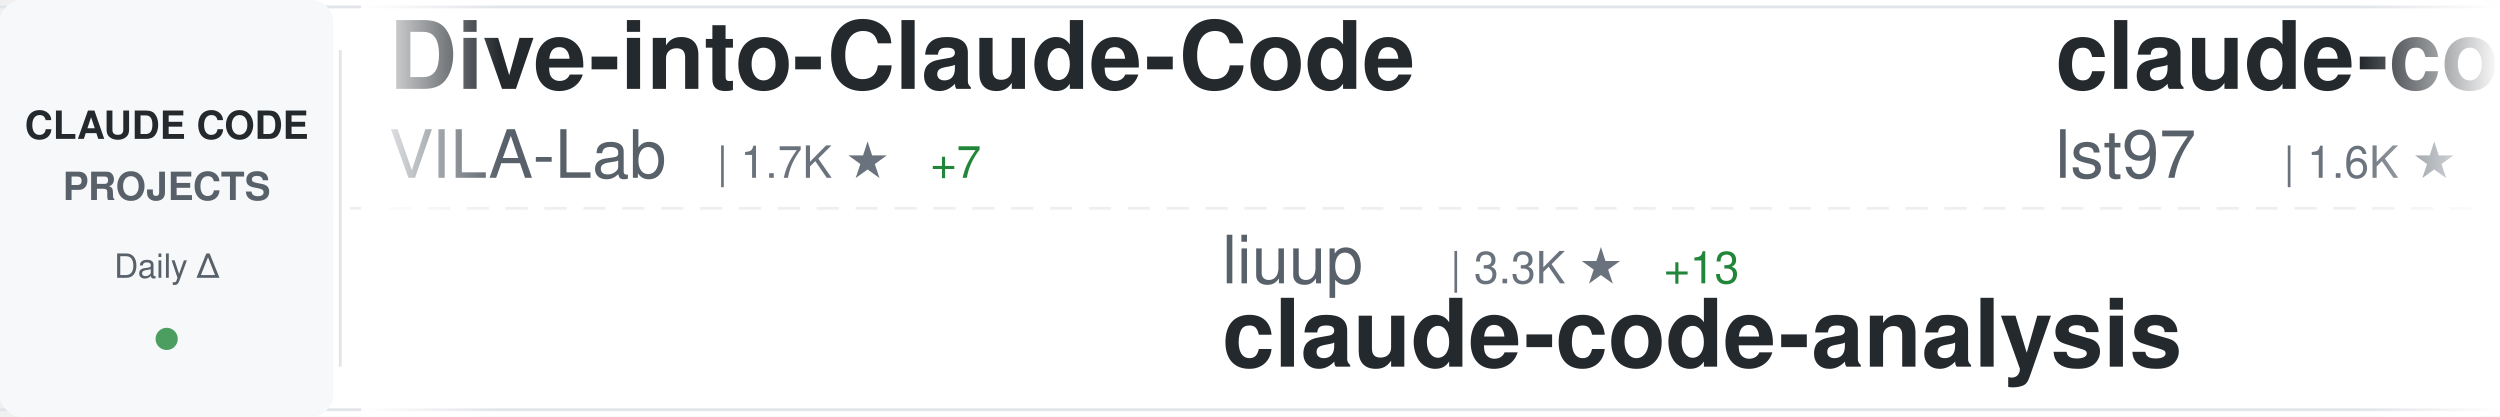
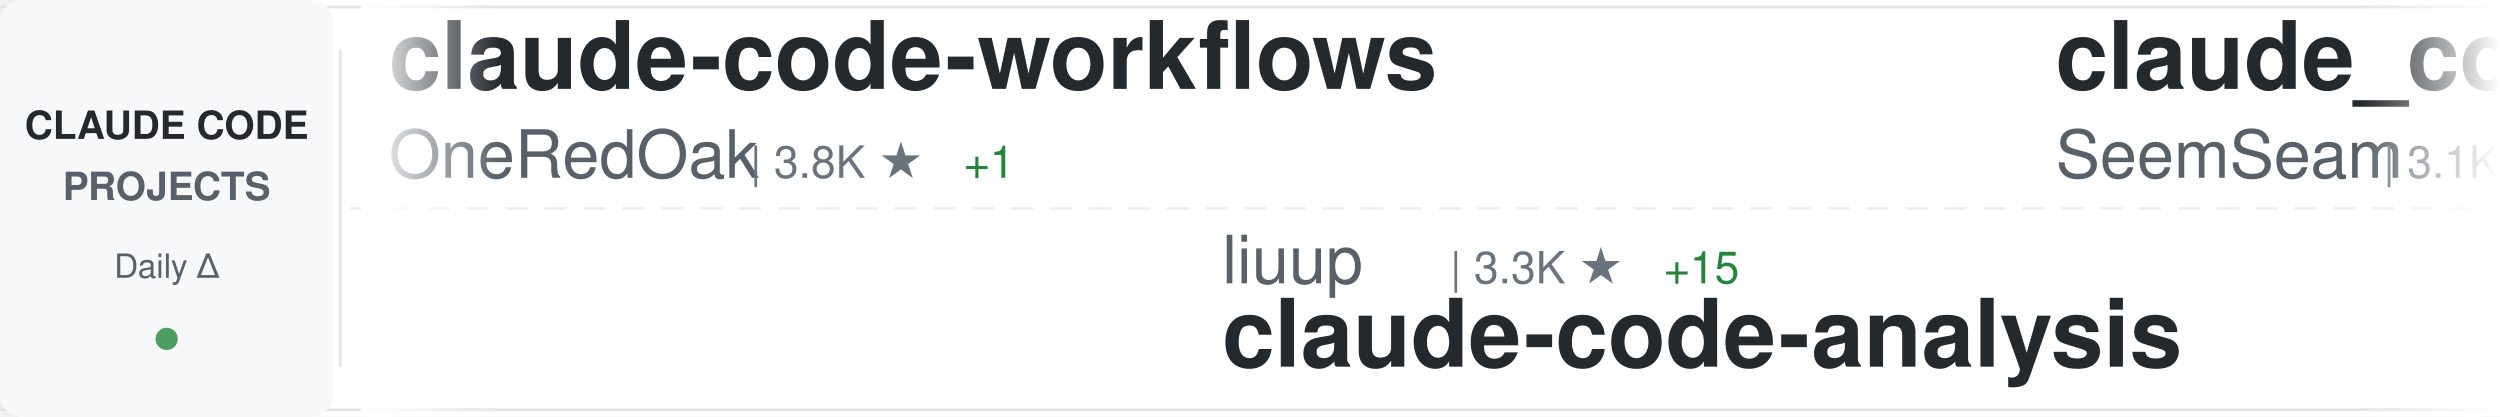
<svg xmlns="http://www.w3.org/2000/svg" width="900" height="150">
  <defs>
    <linearGradient id="awesomeLeftFade" x1="0%" y1="0%" x2="100%" y2="0%">
      <stop offset="0%" style="stop-color:#ffffff;stop-opacity:1" />
      <stop offset="100%" style="stop-color:#ffffff;stop-opacity:0" />
    </linearGradient>
    <linearGradient id="awesomeRightFade" x1="0%" y1="0%" x2="100%" y2="0%">
      <stop offset="0%" style="stop-color:#ffffff;stop-opacity:0" />
      <stop offset="100%" style="stop-color:#ffffff;stop-opacity:1" />
    </linearGradient>
  </defs>
  <rect width="900" height="150" fill="#ffffff" rx="8" />
  <rect x="0" y="2" width="900" height="1" fill="#e1e4e8" />
  <rect x="0" y="147" width="900" height="1" fill="#e1e4e8" />
  <line x1="0" y1="75" x2="900" y2="75" stroke="#e1e4e8" stroke-width="1" stroke-dasharray="8 6" opacity="0.6" />
  <rect x="0" y="0" width="120" height="150" fill="#f6f8fa" rx="8" />
  <text x="60" y="50" font-family="-apple-system, BlinkMacSystemFont, 'Segoe UI', Helvetica, Arial, sans-serif" font-size="14" font-weight="600" fill="#24292e" text-anchor="middle">CLAUDE CODE</text>
  <text x="60" y="72" font-family="-apple-system, BlinkMacSystemFont, 'Segoe UI', Helvetica, Arial, sans-serif" font-size="14" font-weight="600" fill="#586069" text-anchor="middle">PROJECTS</text>
  <text x="60" y="100" font-family="-apple-system, BlinkMacSystemFont, 'Segoe UI', Helvetica, Arial, sans-serif" font-size="12" font-weight="500" fill="#586069" text-anchor="middle">Daily Δ</text>
  <circle cx="60" cy="122" r="4" fill="#22863a" opacity="0.8" />
  <rect x="122" y="18" width="1" height="114" fill="#e1e4e8" />
  <clipPath id="awesomeTickerClip">
    <rect x="130" y="0" width="770" height="150" />
  </clipPath>
  <g clip-path="url(#awesomeTickerClip)">
    <g id="awesomeTickerItems">
      <animateTransform attributeName="transform" attributeType="XML" type="translate" from="0 0" to="-3000 0" dur="54s" repeatCount="indefinite" />
      <g transform="translate(0, 0)">
-         <text x="140" y="32" font-family="-apple-system, BlinkMacSystemFont, 'Segoe UI', Helvetica, Arial, sans-serif" font-size="34" font-weight="600" fill="#24292e">Dive-into-Claude-Code</text>
-         <text x="140" y="64" font-family="-apple-system, BlinkMacSystemFont, 'Segoe UI', Helvetica, Arial, sans-serif" font-size="24" font-weight="400" fill="#586069">VILA-Lab</text>
-         <text x="258" y="64" font-family="-apple-system, BlinkMacSystemFont, 'Segoe UI', Helvetica, Arial, sans-serif" font-size="16" font-weight="500" fill="#6a737d">| 1.7K ★</text>
-         <text x="335" y="64" font-family="-apple-system, BlinkMacSystemFont, 'Segoe UI', Helvetica, Arial, sans-serif" font-size="16" font-weight="500" fill="#22863a"> +7</text>
+         <text x="140" y="32" font-family="-apple-system, BlinkMacSystemFont, 'Segoe UI', Helvetica, Arial, sans-serif" font-size="34" font-weight="600" fill="#24292e">claude-code-workflows</text>
+         <text x="140" y="64" font-family="-apple-system, BlinkMacSystemFont, 'Segoe UI', Helvetica, Arial, sans-serif" font-size="24" font-weight="400" fill="#586069">OneRedOak</text>
+         <text x="270" y="64" font-family="-apple-system, BlinkMacSystemFont, 'Segoe UI', Helvetica, Arial, sans-serif" font-size="16" font-weight="500" fill="#6a737d">| 3.8K ★</text>
+         <text x="347" y="64" font-family="-apple-system, BlinkMacSystemFont, 'Segoe UI', Helvetica, Arial, sans-serif" font-size="16" font-weight="500" fill="#22863a"> +1</text>
      </g>
      <g transform="translate(300, 0)">
        <text x="140" y="102" font-family="-apple-system, BlinkMacSystemFont, 'Segoe UI', Helvetica, Arial, sans-serif" font-size="24" font-weight="400" fill="#586069">liuup</text>
        <text x="222" y="102" font-family="-apple-system, BlinkMacSystemFont, 'Segoe UI', Helvetica, Arial, sans-serif" font-size="16" font-weight="500" fill="#6a737d">| 3.3K ★</text>
-         <text x="299" y="102" font-family="-apple-system, BlinkMacSystemFont, 'Segoe UI', Helvetica, Arial, sans-serif" font-size="16" font-weight="500" fill="#22863a"> +13</text>
+         <text x="299" y="102" font-family="-apple-system, BlinkMacSystemFont, 'Segoe UI', Helvetica, Arial, sans-serif" font-size="16" font-weight="500" fill="#22863a"> +15</text>
        <text x="140" y="132" font-family="-apple-system, BlinkMacSystemFont, 'Segoe UI', Helvetica, Arial, sans-serif" font-size="34" font-weight="600" fill="#24292e">claude-code-analysis</text>
      </g>
      <g transform="translate(600, 0)">
-         <text x="140" y="32" font-family="-apple-system, BlinkMacSystemFont, 'Segoe UI', Helvetica, Arial, sans-serif" font-size="34" font-weight="600" fill="#24292e">claude-code-sub-agents</text>
-         <text x="140" y="64" font-family="-apple-system, BlinkMacSystemFont, 'Segoe UI', Helvetica, Arial, sans-serif" font-size="24" font-weight="400" fill="#586069">lst97</text>
-         <text x="222" y="64" font-family="-apple-system, BlinkMacSystemFont, 'Segoe UI', Helvetica, Arial, sans-serif" font-size="16" font-weight="500" fill="#6a737d">| 1.6K ★</text>
-         <text x="299" y="64" font-family="-apple-system, BlinkMacSystemFont, 'Segoe UI', Helvetica, Arial, sans-serif" font-size="16" font-weight="500" fill="#22863a"> +1</text>
+         <text x="140" y="32" font-family="-apple-system, BlinkMacSystemFont, 'Segoe UI', Helvetica, Arial, sans-serif" font-size="34" font-weight="600" fill="#24292e">claude_codex_bridge</text>
+         <text x="140" y="64" font-family="-apple-system, BlinkMacSystemFont, 'Segoe UI', Helvetica, Arial, sans-serif" font-size="24" font-weight="400" fill="#586069">SeemSeam</text>
+         <text x="258" y="64" font-family="-apple-system, BlinkMacSystemFont, 'Segoe UI', Helvetica, Arial, sans-serif" font-size="16" font-weight="500" fill="#6a737d">| 3.1K ★</text>
+         <text x="335" y="64" font-family="-apple-system, BlinkMacSystemFont, 'Segoe UI', Helvetica, Arial, sans-serif" font-size="16" font-weight="500" fill="#22863a"> +18</text>
      </g>
      <g transform="translate(900, 0)">
-         <text x="140" y="102" font-family="-apple-system, BlinkMacSystemFont, 'Segoe UI', Helvetica, Arial, sans-serif" font-size="24" font-weight="400" fill="#586069">guanshan</text>
-         <text x="258" y="102" font-family="-apple-system, BlinkMacSystemFont, 'Segoe UI', Helvetica, Arial, sans-serif" font-size="16" font-weight="500" fill="#6a737d">| 60 ★</text>
-         <text x="140" y="132" font-family="-apple-system, BlinkMacSystemFont, 'Segoe UI', Helvetica, Arial, sans-serif" font-size="34" font-weight="600" fill="#24292e">ClaudeCode</text>
+         <text x="140" y="102" font-family="-apple-system, BlinkMacSystemFont, 'Segoe UI', Helvetica, Arial, sans-serif" font-size="24" font-weight="400" fill="#586069">darcyegb</text>
+         <text x="258" y="102" font-family="-apple-system, BlinkMacSystemFont, 'Segoe UI', Helvetica, Arial, sans-serif" font-size="16" font-weight="500" fill="#6a737d">| 733 ★</text>
+         <text x="326" y="102" font-family="-apple-system, BlinkMacSystemFont, 'Segoe UI', Helvetica, Arial, sans-serif" font-size="16" font-weight="500" fill="#22863a"> +1</text>
+         <text x="140" y="132" font-family="-apple-system, BlinkMacSystemFont, 'Segoe UI', Helvetica, Arial, sans-serif" font-size="34" font-weight="600" fill="#24292e">ClaudeCodeAgents</text>
      </g>
      <g transform="translate(1200, 0)">
-         <text x="140" y="32" font-family="-apple-system, BlinkMacSystemFont, 'Segoe UI', Helvetica, Arial, sans-serif" font-size="34" font-weight="600" fill="#24292e">pi-vs-claude-code</text>
-         <text x="140" y="64" font-family="-apple-system, BlinkMacSystemFont, 'Segoe UI', Helvetica, Arial, sans-serif" font-size="24" font-weight="400" fill="#586069">disler</text>
-         <text x="234" y="64" font-family="-apple-system, BlinkMacSystemFont, 'Segoe UI', Helvetica, Arial, sans-serif" font-size="16" font-weight="500" fill="#6a737d">| 1.4K ★</text>
-         <text x="311" y="64" font-family="-apple-system, BlinkMacSystemFont, 'Segoe UI', Helvetica, Arial, sans-serif" font-size="16" font-weight="500" fill="#22863a"> +3</text>
+         <text x="140" y="32" font-family="-apple-system, BlinkMacSystemFont, 'Segoe UI', Helvetica, Arial, sans-serif" font-size="34" font-weight="600" fill="#24292e">claude-code-from-scratch</text>
+         <text x="140" y="64" font-family="-apple-system, BlinkMacSystemFont, 'Segoe UI', Helvetica, Arial, sans-serif" font-size="24" font-weight="400" fill="#586069">Windy3f3f3f3f</text>
+         <text x="318" y="64" font-family="-apple-system, BlinkMacSystemFont, 'Segoe UI', Helvetica, Arial, sans-serif" font-size="16" font-weight="500" fill="#6a737d">| 1.5K ★</text>
+         <text x="395" y="64" font-family="-apple-system, BlinkMacSystemFont, 'Segoe UI', Helvetica, Arial, sans-serif" font-size="16" font-weight="500" fill="#22863a"> +2</text>
      </g>
      <g transform="translate(1500, 0)">
-         <text x="140" y="102" font-family="-apple-system, BlinkMacSystemFont, 'Segoe UI', Helvetica, Arial, sans-serif" font-size="24" font-weight="400" fill="#586069">anthropics</text>
-         <text x="282" y="102" font-family="-apple-system, BlinkMacSystemFont, 'Segoe UI', Helvetica, Arial, sans-serif" font-size="16" font-weight="500" fill="#6a737d">| 887 ★</text>
-         <text x="140" y="132" font-family="-apple-system, BlinkMacSystemFont, 'Segoe UI', Helvetica, Arial, sans-serif" font-size="34" font-weight="600" fill="#24292e">claude-code-base-action</text>
+         <text x="140" y="102" font-family="-apple-system, BlinkMacSystemFont, 'Segoe UI', Helvetica, Arial, sans-serif" font-size="24" font-weight="400" fill="#586069">chauncygu</text>
+         <text x="270" y="102" font-family="-apple-system, BlinkMacSystemFont, 'Segoe UI', Helvetica, Arial, sans-serif" font-size="16" font-weight="500" fill="#6a737d">| 2.7K ★</text>
+         <text x="347" y="102" font-family="-apple-system, BlinkMacSystemFont, 'Segoe UI', Helvetica, Arial, sans-serif" font-size="16" font-weight="500" fill="#22863a"> +6</text>
+         <text x="140" y="132" font-family="-apple-system, BlinkMacSystemFont, 'Segoe UI', Helvetica, Arial, sans-serif" font-size="34" font-weight="600" fill="#24292e">collection-claude-code-s...</text>
      </g>
      <g transform="translate(1800, 0)">
-         <text x="140" y="32" font-family="-apple-system, BlinkMacSystemFont, 'Segoe UI', Helvetica, Arial, sans-serif" font-size="34" font-weight="600" fill="#24292e">claude-code-action</text>
-         <text x="140" y="64" font-family="-apple-system, BlinkMacSystemFont, 'Segoe UI', Helvetica, Arial, sans-serif" font-size="24" font-weight="400" fill="#586069">anthropics</text>
-         <text x="282" y="64" font-family="-apple-system, BlinkMacSystemFont, 'Segoe UI', Helvetica, Arial, sans-serif" font-size="16" font-weight="500" fill="#6a737d">| 8.1K ★</text>
-         <text x="359" y="64" font-family="-apple-system, BlinkMacSystemFont, 'Segoe UI', Helvetica, Arial, sans-serif" font-size="16" font-weight="500" fill="#22863a"> +10</text>
+         <text x="140" y="32" font-family="-apple-system, BlinkMacSystemFont, 'Segoe UI', Helvetica, Arial, sans-serif" font-size="34" font-weight="600" fill="#24292e">awesome-claude-code-tool...</text>
+         <text x="140" y="64" font-family="-apple-system, BlinkMacSystemFont, 'Segoe UI', Helvetica, Arial, sans-serif" font-size="24" font-weight="400" fill="#586069">rohitg00</text>
+         <text x="258" y="64" font-family="-apple-system, BlinkMacSystemFont, 'Segoe UI', Helvetica, Arial, sans-serif" font-size="16" font-weight="500" fill="#6a737d">| 2.2K ★</text>
+         <text x="335" y="64" font-family="-apple-system, BlinkMacSystemFont, 'Segoe UI', Helvetica, Arial, sans-serif" font-size="16" font-weight="500" fill="#22863a"> +5</text>
      </g>
      <g transform="translate(2100, 0)">
-         <text x="140" y="102" font-family="-apple-system, BlinkMacSystemFont, 'Segoe UI', Helvetica, Arial, sans-serif" font-size="24" font-weight="400" fill="#586069">wanshuiyin</text>
-         <text x="282" y="102" font-family="-apple-system, BlinkMacSystemFont, 'Segoe UI', Helvetica, Arial, sans-serif" font-size="16" font-weight="500" fill="#6a737d">| 12.6K ★</text>
-         <text x="368" y="102" font-family="-apple-system, BlinkMacSystemFont, 'Segoe UI', Helvetica, Arial, sans-serif" font-size="16" font-weight="500" fill="#22863a"> +47</text>
-         <text x="140" y="132" font-family="-apple-system, BlinkMacSystemFont, 'Segoe UI', Helvetica, Arial, sans-serif" font-size="34" font-weight="600" fill="#24292e">Auto-claude-code-researc...</text>
+         <text x="140" y="102" font-family="-apple-system, BlinkMacSystemFont, 'Segoe UI', Helvetica, Arial, sans-serif" font-size="24" font-weight="400" fill="#586069">disler</text>
+         <text x="234" y="102" font-family="-apple-system, BlinkMacSystemFont, 'Segoe UI', Helvetica, Arial, sans-serif" font-size="16" font-weight="500" fill="#6a737d">| 3.8K ★</text>
+         <text x="140" y="132" font-family="-apple-system, BlinkMacSystemFont, 'Segoe UI', Helvetica, Arial, sans-serif" font-size="34" font-weight="600" fill="#24292e">claude-code-hooks-master...</text>
      </g>
      <g transform="translate(2400, 0)">
-         <text x="140" y="32" font-family="-apple-system, BlinkMacSystemFont, 'Segoe UI', Helvetica, Arial, sans-serif" font-size="34" font-weight="600" fill="#24292e">claude-code-engineering</text>
-         <text x="140" y="64" font-family="-apple-system, BlinkMacSystemFont, 'Segoe UI', Helvetica, Arial, sans-serif" font-size="24" font-weight="400" fill="#586069">huangjia2019</text>
-         <text x="306" y="64" font-family="-apple-system, BlinkMacSystemFont, 'Segoe UI', Helvetica, Arial, sans-serif" font-size="16" font-weight="500" fill="#6a737d">| 882 ★</text>
-         <text x="374" y="64" font-family="-apple-system, BlinkMacSystemFont, 'Segoe UI', Helvetica, Arial, sans-serif" font-size="16" font-weight="500" fill="#22863a"> +4</text>
+         <text x="140" y="32" font-family="-apple-system, BlinkMacSystemFont, 'Segoe UI', Helvetica, Arial, sans-serif" font-size="34" font-weight="600" fill="#24292e">claude-code-rev</text>
+         <text x="140" y="64" font-family="-apple-system, BlinkMacSystemFont, 'Segoe UI', Helvetica, Arial, sans-serif" font-size="24" font-weight="400" fill="#586069">oboard</text>
+         <text x="234" y="64" font-family="-apple-system, BlinkMacSystemFont, 'Segoe UI', Helvetica, Arial, sans-serif" font-size="16" font-weight="500" fill="#6a737d">| 3.2K ★</text>
+         <text x="311" y="64" font-family="-apple-system, BlinkMacSystemFont, 'Segoe UI', Helvetica, Arial, sans-serif" font-size="16" font-weight="500" fill="#22863a"> +5</text>
      </g>
      <g transform="translate(2700, 0)">
-         <text x="140" y="102" font-family="-apple-system, BlinkMacSystemFont, 'Segoe UI', Helvetica, Arial, sans-serif" font-size="24" font-weight="400" fill="#586069">ChrisWiles</text>
-         <text x="282" y="102" font-family="-apple-system, BlinkMacSystemFont, 'Segoe UI', Helvetica, Arial, sans-serif" font-size="16" font-weight="500" fill="#6a737d">| 6.0K ★</text>
-         <text x="359" y="102" font-family="-apple-system, BlinkMacSystemFont, 'Segoe UI', Helvetica, Arial, sans-serif" font-size="16" font-weight="500" fill="#22863a"> +1</text>
-         <text x="140" y="132" font-family="-apple-system, BlinkMacSystemFont, 'Segoe UI', Helvetica, Arial, sans-serif" font-size="34" font-weight="600" fill="#24292e">claude-code-showcase</text>
+         <text x="140" y="102" font-family="-apple-system, BlinkMacSystemFont, 'Segoe UI', Helvetica, Arial, sans-serif" font-size="24" font-weight="400" fill="#586069">edmund-io</text>
+         <text x="270" y="102" font-family="-apple-system, BlinkMacSystemFont, 'Segoe UI', Helvetica, Arial, sans-serif" font-size="16" font-weight="500" fill="#6a737d">| 1.5K ★</text>
+         <text x="347" y="102" font-family="-apple-system, BlinkMacSystemFont, 'Segoe UI', Helvetica, Arial, sans-serif" font-size="16" font-weight="500" fill="#22863a"> +2</text>
+         <text x="140" y="132" font-family="-apple-system, BlinkMacSystemFont, 'Segoe UI', Helvetica, Arial, sans-serif" font-size="34" font-weight="600" fill="#24292e">edmunds-claude-code</text>
      </g>
      <g transform="translate(3000, 0)">
-         <text x="140" y="32" font-family="-apple-system, BlinkMacSystemFont, 'Segoe UI', Helvetica, Arial, sans-serif" font-size="34" font-weight="600" fill="#24292e">Dive-into-Claude-Code</text>
-         <text x="140" y="64" font-family="-apple-system, BlinkMacSystemFont, 'Segoe UI', Helvetica, Arial, sans-serif" font-size="24" font-weight="400" fill="#586069">VILA-Lab</text>
-         <text x="258" y="64" font-family="-apple-system, BlinkMacSystemFont, 'Segoe UI', Helvetica, Arial, sans-serif" font-size="16" font-weight="500" fill="#6a737d">| 1.7K ★</text>
-         <text x="335" y="64" font-family="-apple-system, BlinkMacSystemFont, 'Segoe UI', Helvetica, Arial, sans-serif" font-size="16" font-weight="500" fill="#22863a"> +7</text>
+         <text x="140" y="32" font-family="-apple-system, BlinkMacSystemFont, 'Segoe UI', Helvetica, Arial, sans-serif" font-size="34" font-weight="600" fill="#24292e">claude-code-workflows</text>
+         <text x="140" y="64" font-family="-apple-system, BlinkMacSystemFont, 'Segoe UI', Helvetica, Arial, sans-serif" font-size="24" font-weight="400" fill="#586069">OneRedOak</text>
+         <text x="270" y="64" font-family="-apple-system, BlinkMacSystemFont, 'Segoe UI', Helvetica, Arial, sans-serif" font-size="16" font-weight="500" fill="#6a737d">| 3.8K ★</text>
+         <text x="347" y="64" font-family="-apple-system, BlinkMacSystemFont, 'Segoe UI', Helvetica, Arial, sans-serif" font-size="16" font-weight="500" fill="#22863a"> +1</text>
      </g>
      <g transform="translate(3300, 0)">
        <text x="140" y="102" font-family="-apple-system, BlinkMacSystemFont, 'Segoe UI', Helvetica, Arial, sans-serif" font-size="24" font-weight="400" fill="#586069">liuup</text>
        <text x="222" y="102" font-family="-apple-system, BlinkMacSystemFont, 'Segoe UI', Helvetica, Arial, sans-serif" font-size="16" font-weight="500" fill="#6a737d">| 3.3K ★</text>
-         <text x="299" y="102" font-family="-apple-system, BlinkMacSystemFont, 'Segoe UI', Helvetica, Arial, sans-serif" font-size="16" font-weight="500" fill="#22863a"> +13</text>
+         <text x="299" y="102" font-family="-apple-system, BlinkMacSystemFont, 'Segoe UI', Helvetica, Arial, sans-serif" font-size="16" font-weight="500" fill="#22863a"> +15</text>
        <text x="140" y="132" font-family="-apple-system, BlinkMacSystemFont, 'Segoe UI', Helvetica, Arial, sans-serif" font-size="34" font-weight="600" fill="#24292e">claude-code-analysis</text>
      </g>
      <g transform="translate(3600, 0)">
-         <text x="140" y="32" font-family="-apple-system, BlinkMacSystemFont, 'Segoe UI', Helvetica, Arial, sans-serif" font-size="34" font-weight="600" fill="#24292e">claude-code-sub-agents</text>
-         <text x="140" y="64" font-family="-apple-system, BlinkMacSystemFont, 'Segoe UI', Helvetica, Arial, sans-serif" font-size="24" font-weight="400" fill="#586069">lst97</text>
-         <text x="222" y="64" font-family="-apple-system, BlinkMacSystemFont, 'Segoe UI', Helvetica, Arial, sans-serif" font-size="16" font-weight="500" fill="#6a737d">| 1.6K ★</text>
-         <text x="299" y="64" font-family="-apple-system, BlinkMacSystemFont, 'Segoe UI', Helvetica, Arial, sans-serif" font-size="16" font-weight="500" fill="#22863a"> +1</text>
+         <text x="140" y="32" font-family="-apple-system, BlinkMacSystemFont, 'Segoe UI', Helvetica, Arial, sans-serif" font-size="34" font-weight="600" fill="#24292e">claude_codex_bridge</text>
+         <text x="140" y="64" font-family="-apple-system, BlinkMacSystemFont, 'Segoe UI', Helvetica, Arial, sans-serif" font-size="24" font-weight="400" fill="#586069">SeemSeam</text>
+         <text x="258" y="64" font-family="-apple-system, BlinkMacSystemFont, 'Segoe UI', Helvetica, Arial, sans-serif" font-size="16" font-weight="500" fill="#6a737d">| 3.1K ★</text>
+         <text x="335" y="64" font-family="-apple-system, BlinkMacSystemFont, 'Segoe UI', Helvetica, Arial, sans-serif" font-size="16" font-weight="500" fill="#22863a"> +18</text>
      </g>
      <g transform="translate(3900, 0)">
-         <text x="140" y="102" font-family="-apple-system, BlinkMacSystemFont, 'Segoe UI', Helvetica, Arial, sans-serif" font-size="24" font-weight="400" fill="#586069">guanshan</text>
-         <text x="258" y="102" font-family="-apple-system, BlinkMacSystemFont, 'Segoe UI', Helvetica, Arial, sans-serif" font-size="16" font-weight="500" fill="#6a737d">| 60 ★</text>
-         <text x="140" y="132" font-family="-apple-system, BlinkMacSystemFont, 'Segoe UI', Helvetica, Arial, sans-serif" font-size="34" font-weight="600" fill="#24292e">ClaudeCode</text>
+         <text x="140" y="102" font-family="-apple-system, BlinkMacSystemFont, 'Segoe UI', Helvetica, Arial, sans-serif" font-size="24" font-weight="400" fill="#586069">darcyegb</text>
+         <text x="258" y="102" font-family="-apple-system, BlinkMacSystemFont, 'Segoe UI', Helvetica, Arial, sans-serif" font-size="16" font-weight="500" fill="#6a737d">| 733 ★</text>
+         <text x="326" y="102" font-family="-apple-system, BlinkMacSystemFont, 'Segoe UI', Helvetica, Arial, sans-serif" font-size="16" font-weight="500" fill="#22863a"> +1</text>
+         <text x="140" y="132" font-family="-apple-system, BlinkMacSystemFont, 'Segoe UI', Helvetica, Arial, sans-serif" font-size="34" font-weight="600" fill="#24292e">ClaudeCodeAgents</text>
      </g>
    </g>
  </g>
  <rect x="130" y="0" width="50" height="150" fill="url(#awesomeLeftFade)" />
  <rect x="850" y="0" width="50" height="150" fill="url(#awesomeRightFade)" />
</svg>
